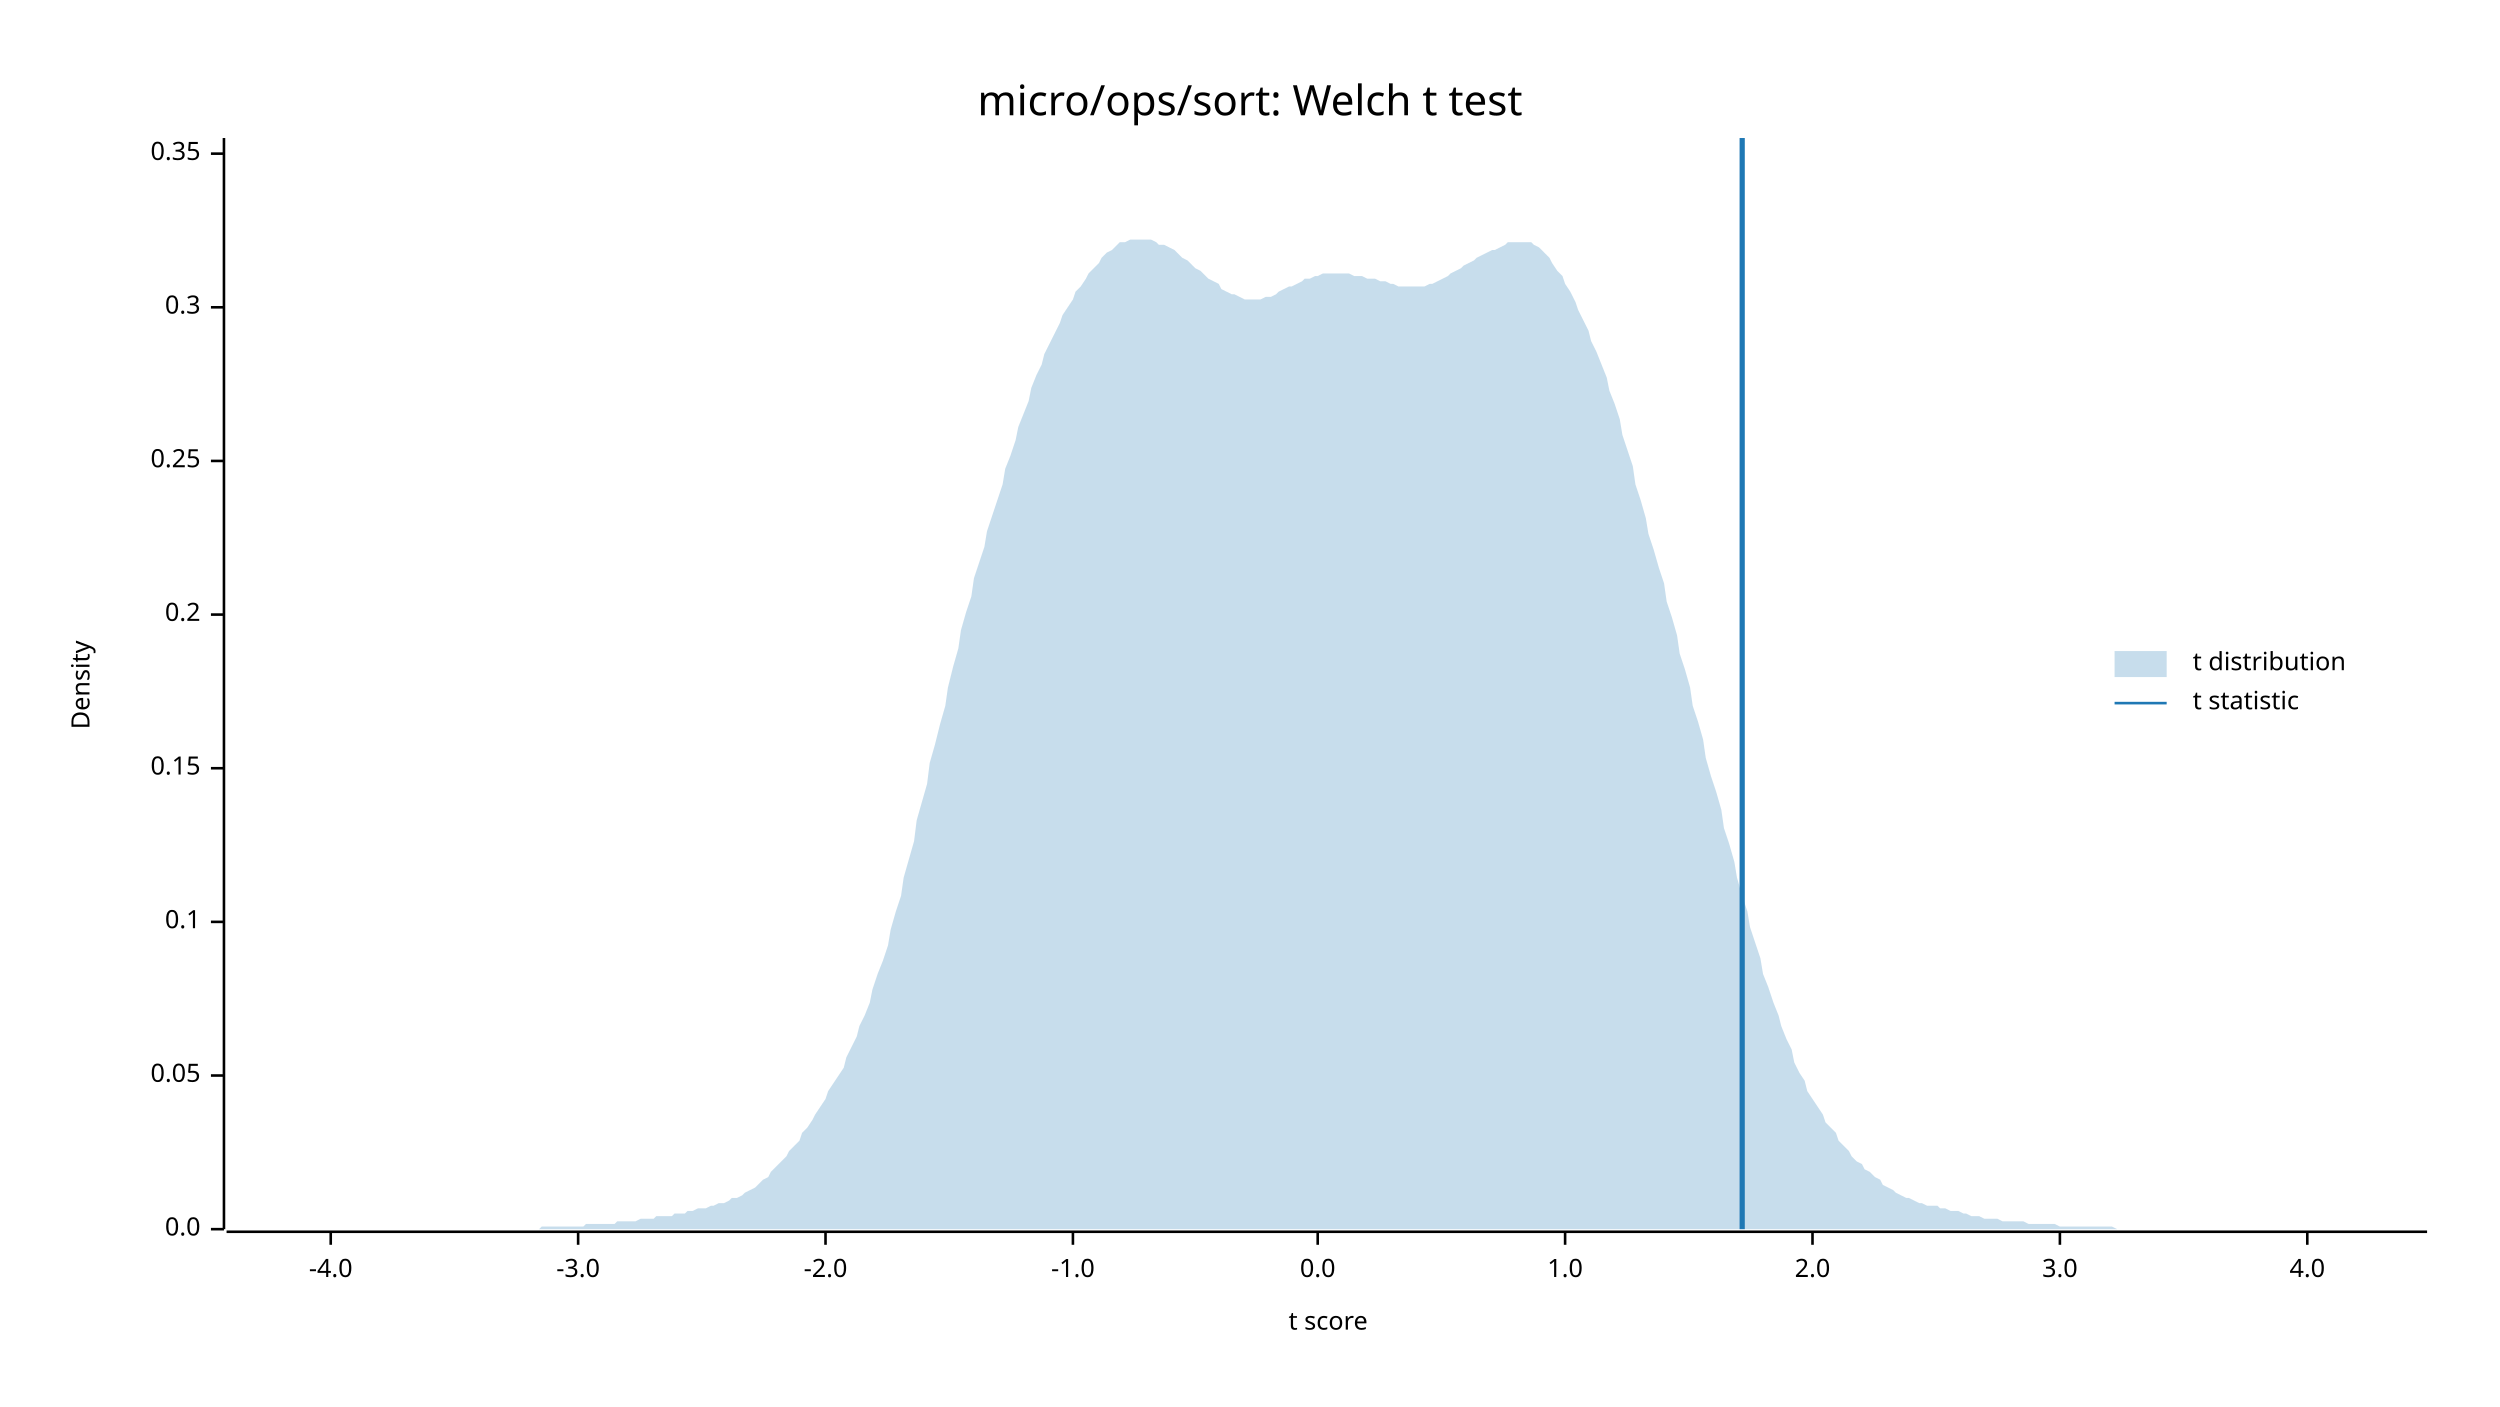
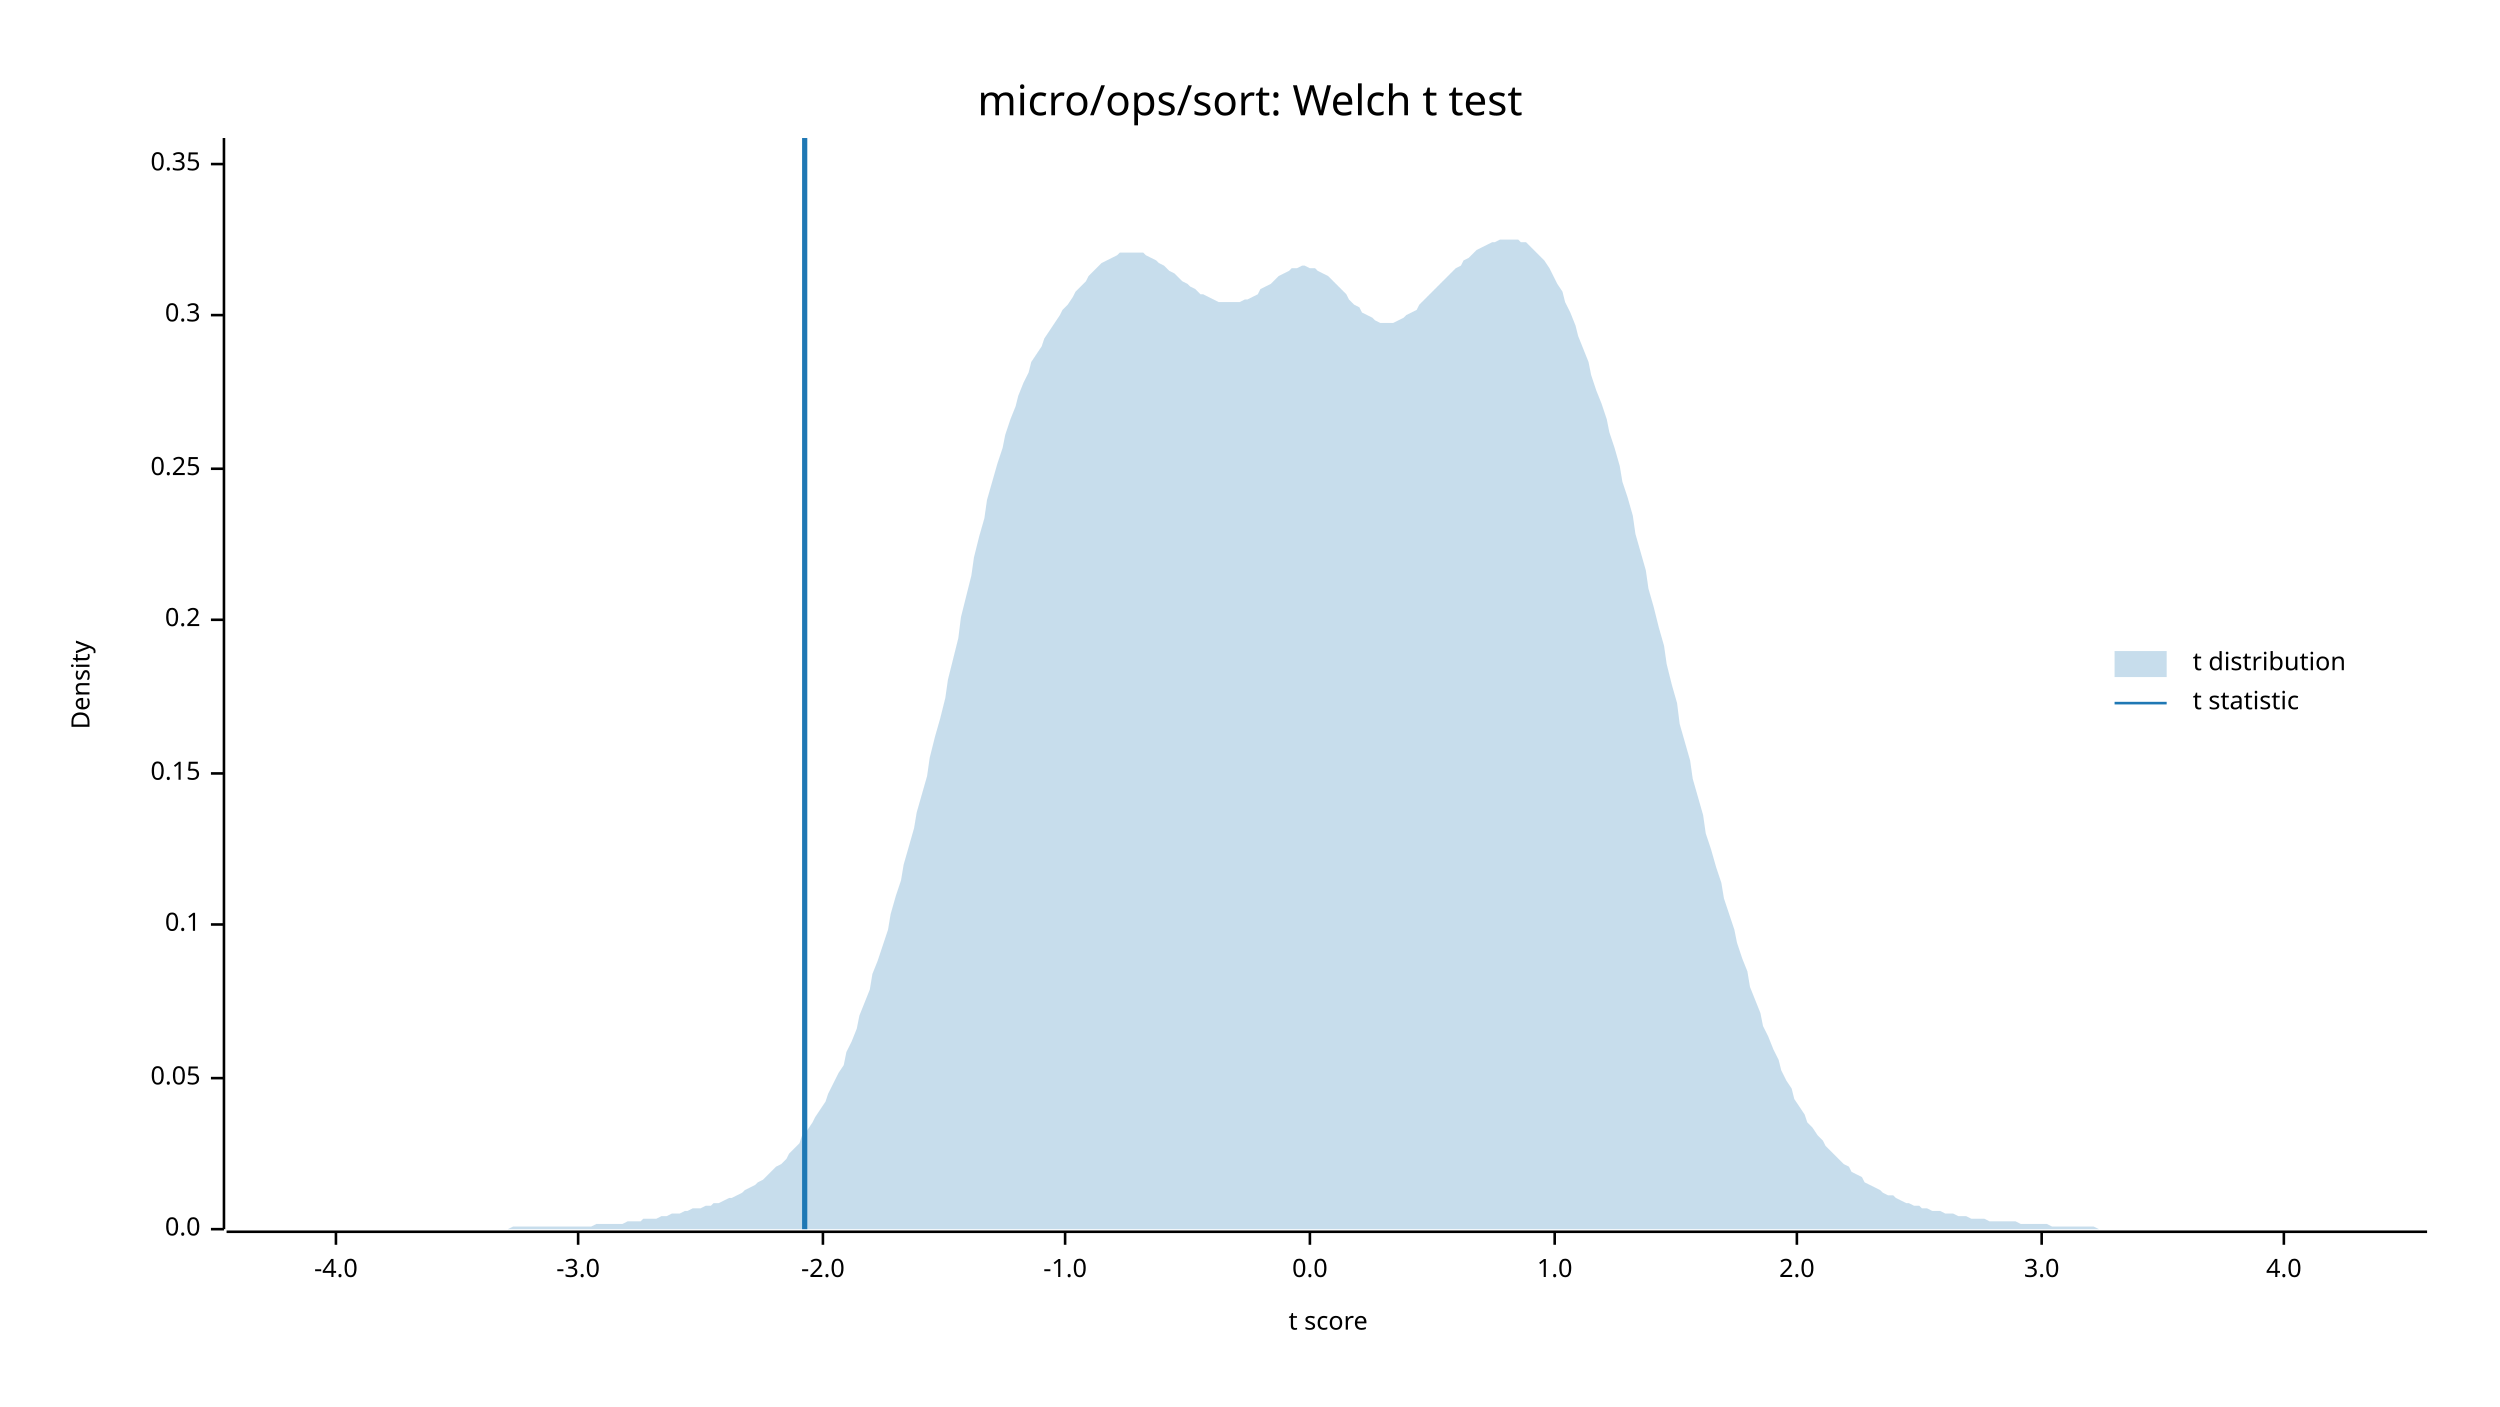
<svg xmlns="http://www.w3.org/2000/svg" width="960" height="540" viewBox="0 0 960 540">
  <text x="480" y="32" dy="0.76em" text-anchor="middle" font-family="sans-serif" font-size="16.129" opacity="1" fill="#000000">
micro/ops/sort: Welch t test
</text>
  <text x="27" y="263" dy="0.76em" text-anchor="middle" font-family="sans-serif" font-size="9.677" opacity="1" fill="#000000" transform="rotate(270, 27, 263)">
Density
</text>
  <text x="510" y="513" dy="-0.5ex" text-anchor="middle" font-family="sans-serif" font-size="9.677" opacity="1" fill="#000000">
t score
</text>
  <polyline fill="none" opacity="1" stroke="#000000" stroke-width="1" points="86,53 86,472 " />
  <text x="77" y="472" dy="0.5ex" text-anchor="end" font-family="sans-serif" font-size="9.677" opacity="1" fill="#000000">
0.0
</text>
  <polyline fill="none" opacity="1" stroke="#000000" stroke-width="1" points="81,472 86,472 " />
-   <text x="77" y="413" dy="0.5ex" text-anchor="end" font-family="sans-serif" font-size="9.677" opacity="1" fill="#000000">
+   <text x="77" y="414" dy="0.5ex" text-anchor="end" font-family="sans-serif" font-size="9.677" opacity="1" fill="#000000">
0.05
</text>
-   <polyline fill="none" opacity="1" stroke="#000000" stroke-width="1" points="81,413 86,413 " />
-   <text x="77" y="354" dy="0.5ex" text-anchor="end" font-family="sans-serif" font-size="9.677" opacity="1" fill="#000000">
+   <polyline fill="none" opacity="1" stroke="#000000" stroke-width="1" points="81,414 86,414 " />
+   <text x="77" y="355" dy="0.5ex" text-anchor="end" font-family="sans-serif" font-size="9.677" opacity="1" fill="#000000">
0.1
</text>
-   <polyline fill="none" opacity="1" stroke="#000000" stroke-width="1" points="81,354 86,354 " />
-   <text x="77" y="295" dy="0.5ex" text-anchor="end" font-family="sans-serif" font-size="9.677" opacity="1" fill="#000000">
+   <polyline fill="none" opacity="1" stroke="#000000" stroke-width="1" points="81,355 86,355 " />
+   <text x="77" y="297" dy="0.5ex" text-anchor="end" font-family="sans-serif" font-size="9.677" opacity="1" fill="#000000">
0.15
</text>
-   <polyline fill="none" opacity="1" stroke="#000000" stroke-width="1" points="81,295 86,295 " />
-   <text x="77" y="236" dy="0.5ex" text-anchor="end" font-family="sans-serif" font-size="9.677" opacity="1" fill="#000000">
+   <polyline fill="none" opacity="1" stroke="#000000" stroke-width="1" points="81,297 86,297 " />
+   <text x="77" y="238" dy="0.5ex" text-anchor="end" font-family="sans-serif" font-size="9.677" opacity="1" fill="#000000">
0.2
</text>
-   <polyline fill="none" opacity="1" stroke="#000000" stroke-width="1" points="81,236 86,236 " />
-   <text x="77" y="177" dy="0.5ex" text-anchor="end" font-family="sans-serif" font-size="9.677" opacity="1" fill="#000000">
+   <polyline fill="none" opacity="1" stroke="#000000" stroke-width="1" points="81,238 86,238 " />
+   <text x="77" y="180" dy="0.5ex" text-anchor="end" font-family="sans-serif" font-size="9.677" opacity="1" fill="#000000">
0.25
</text>
-   <polyline fill="none" opacity="1" stroke="#000000" stroke-width="1" points="81,177 86,177 " />
-   <text x="77" y="118" dy="0.5ex" text-anchor="end" font-family="sans-serif" font-size="9.677" opacity="1" fill="#000000">
+   <polyline fill="none" opacity="1" stroke="#000000" stroke-width="1" points="81,180 86,180 " />
+   <text x="77" y="121" dy="0.5ex" text-anchor="end" font-family="sans-serif" font-size="9.677" opacity="1" fill="#000000">
0.3
</text>
-   <polyline fill="none" opacity="1" stroke="#000000" stroke-width="1" points="81,118 86,118 " />
-   <text x="77" y="59" dy="0.5ex" text-anchor="end" font-family="sans-serif" font-size="9.677" opacity="1" fill="#000000">
+   <polyline fill="none" opacity="1" stroke="#000000" stroke-width="1" points="81,121 86,121 " />
+   <text x="77" y="63" dy="0.5ex" text-anchor="end" font-family="sans-serif" font-size="9.677" opacity="1" fill="#000000">
0.35
</text>
-   <polyline fill="none" opacity="1" stroke="#000000" stroke-width="1" points="81,59 86,59 " />
+   <polyline fill="none" opacity="1" stroke="#000000" stroke-width="1" points="81,63 86,63 " />
  <polyline fill="none" opacity="1" stroke="#000000" stroke-width="1" points="87,473 932,473 " />
-   <text x="127" y="483" dy="0.76em" text-anchor="middle" font-family="sans-serif" font-size="9.677" opacity="1" fill="#000000">
+   <text x="129" y="483" dy="0.76em" text-anchor="middle" font-family="sans-serif" font-size="9.677" opacity="1" fill="#000000">
-4.0
</text>
-   <polyline fill="none" opacity="1" stroke="#000000" stroke-width="1" points="127,473 127,478 " />
+   <polyline fill="none" opacity="1" stroke="#000000" stroke-width="1" points="129,473 129,478 " />
  <text x="222" y="483" dy="0.76em" text-anchor="middle" font-family="sans-serif" font-size="9.677" opacity="1" fill="#000000">
-3.0
</text>
  <polyline fill="none" opacity="1" stroke="#000000" stroke-width="1" points="222,473 222,478 " />
-   <text x="317" y="483" dy="0.76em" text-anchor="middle" font-family="sans-serif" font-size="9.677" opacity="1" fill="#000000">
+   <text x="316" y="483" dy="0.76em" text-anchor="middle" font-family="sans-serif" font-size="9.677" opacity="1" fill="#000000">
-2.0
</text>
-   <polyline fill="none" opacity="1" stroke="#000000" stroke-width="1" points="317,473 317,478 " />
-   <text x="412" y="483" dy="0.76em" text-anchor="middle" font-family="sans-serif" font-size="9.677" opacity="1" fill="#000000">
+   <polyline fill="none" opacity="1" stroke="#000000" stroke-width="1" points="316,473 316,478 " />
+   <text x="409" y="483" dy="0.76em" text-anchor="middle" font-family="sans-serif" font-size="9.677" opacity="1" fill="#000000">
-1.0
</text>
-   <polyline fill="none" opacity="1" stroke="#000000" stroke-width="1" points="412,473 412,478 " />
-   <text x="506" y="483" dy="0.76em" text-anchor="middle" font-family="sans-serif" font-size="9.677" opacity="1" fill="#000000">
+   <polyline fill="none" opacity="1" stroke="#000000" stroke-width="1" points="409,473 409,478 " />
+   <text x="503" y="483" dy="0.76em" text-anchor="middle" font-family="sans-serif" font-size="9.677" opacity="1" fill="#000000">
0.0
</text>
-   <polyline fill="none" opacity="1" stroke="#000000" stroke-width="1" points="506,473 506,478 " />
-   <text x="601" y="483" dy="0.76em" text-anchor="middle" font-family="sans-serif" font-size="9.677" opacity="1" fill="#000000">
+   <polyline fill="none" opacity="1" stroke="#000000" stroke-width="1" points="503,473 503,478 " />
+   <text x="597" y="483" dy="0.76em" text-anchor="middle" font-family="sans-serif" font-size="9.677" opacity="1" fill="#000000">
1.0
</text>
-   <polyline fill="none" opacity="1" stroke="#000000" stroke-width="1" points="601,473 601,478 " />
-   <text x="696" y="483" dy="0.76em" text-anchor="middle" font-family="sans-serif" font-size="9.677" opacity="1" fill="#000000">
+   <polyline fill="none" opacity="1" stroke="#000000" stroke-width="1" points="597,473 597,478 " />
+   <text x="690" y="483" dy="0.76em" text-anchor="middle" font-family="sans-serif" font-size="9.677" opacity="1" fill="#000000">
2.0
</text>
-   <polyline fill="none" opacity="1" stroke="#000000" stroke-width="1" points="696,473 696,478 " />
-   <text x="791" y="483" dy="0.76em" text-anchor="middle" font-family="sans-serif" font-size="9.677" opacity="1" fill="#000000">
+   <polyline fill="none" opacity="1" stroke="#000000" stroke-width="1" points="690,473 690,478 " />
+   <text x="784" y="483" dy="0.76em" text-anchor="middle" font-family="sans-serif" font-size="9.677" opacity="1" fill="#000000">
3.0
</text>
-   <polyline fill="none" opacity="1" stroke="#000000" stroke-width="1" points="791,473 791,478 " />
-   <text x="886" y="483" dy="0.76em" text-anchor="middle" font-family="sans-serif" font-size="9.677" opacity="1" fill="#000000">
+   <polyline fill="none" opacity="1" stroke="#000000" stroke-width="1" points="784,473 784,478 " />
+   <text x="877" y="483" dy="0.76em" text-anchor="middle" font-family="sans-serif" font-size="9.677" opacity="1" fill="#000000">
4.0
</text>
-   <polyline fill="none" opacity="1" stroke="#000000" stroke-width="1" points="886,473 886,478 " />
-   <polygon opacity="0.25" fill="#1F78B4" points="87,472 88,472 90,472 92,472 93,472 95,472 97,472 98,472 100,472 102,472 103,472 105,472 107,472 109,472 110,472 112,472 114,472 115,472 117,472 119,472 120,472 122,472 124,472 125,472 127,472 129,472 131,472 132,472 134,472 136,472 137,472 139,472 141,472 142,472 144,472 146,472 147,472 149,472 151,472 153,472 154,472 156,472 158,472 159,472 161,472 163,472 164,472 166,472 168,472 169,472 171,472 173,472 175,472 176,472 178,472 180,472 181,472 183,472 185,472 186,472 188,472 190,472 191,472 193,472 195,472 197,472 198,472 200,472 202,472 203,472 205,472 207,472 208,471 210,471 212,471 214,471 215,471 217,471 219,471 220,471 222,471 224,471 225,470 227,470 229,470 230,470 232,470 234,470 236,470 237,469 239,469 241,469 242,469 244,469 246,468 247,468 249,468 251,468 252,467 254,467 256,467 258,467 259,466 261,466 263,466 264,465 266,465 268,464 269,464 271,464 273,463 274,463 276,462 278,462 280,461 281,460 283,460 285,459 286,458 288,457 290,456 291,455 293,453 295,452 296,450 298,448 300,446 302,444 303,442 305,440 307,438 308,435 310,433 312,430 313,428 315,425 317,422 318,419 320,416 322,413 324,410 325,406 327,402 329,398 330,394 332,390 334,385 335,380 337,374 339,369 341,363 342,357 344,350 346,344 347,337 349,330 351,323 352,315 354,308 356,301 357,293 359,286 361,278 363,271 364,264 366,256 368,249 369,242 371,235 373,229 374,222 376,216 378,210 379,204 381,198 383,192 385,186 386,180 388,175 390,169 391,164 393,159 395,154 396,149 398,144 400,140 401,136 403,132 405,128 407,124 408,121 410,118 412,115 413,112 415,110 417,107 418,105 420,103 422,101 423,99 425,97 427,96 429,94 430,93 432,93 434,92 435,92 437,92 439,92 440,92 442,92 444,93 445,94 447,94 449,95 451,96 452,97 454,99 456,100 457,101 459,103 461,104 462,105 464,107 466,108 468,109 469,111 471,112 473,113 474,113 476,114 478,115 479,115 481,115 483,115 484,115 486,114 488,114 490,113 491,112 493,111 495,110 496,110 498,109 500,108 501,107 503,107 505,106 506,106 508,105 510,105 512,105 513,105 515,105 517,105 518,105 520,106 522,106 523,106 525,107 527,107 528,107 530,108 532,108 534,109 535,109 537,110 539,110 540,110 542,110 544,110 545,110 547,110 549,109 550,109 552,108 554,107 556,106 557,105 559,104 561,103 562,102 564,101 566,100 567,99 569,98 571,97 573,96 574,96 576,95 578,94 579,93 581,93 583,93 584,93 586,93 588,93 589,94 591,95 593,97 595,99 596,101 598,104 600,106 601,109 603,112 605,116 606,119 608,123 610,127 611,131 613,135 615,140 617,145 618,150 620,155 622,161 623,167 625,173 627,179 628,186 630,192 632,199 633,205 635,211 637,218 639,224 640,231 642,237 644,244 645,251 647,257 649,264 650,271 652,277 654,284 655,291 657,298 659,304 661,311 662,318 664,324 666,331 667,337 669,344 671,350 672,356 674,362 676,368 677,374 679,379 681,385 683,390 684,394 686,399 688,403 689,408 691,412 693,415 694,419 696,422 698,425 700,428 701,431 703,433 705,435 706,438 708,440 710,442 711,444 713,446 715,447 716,449 718,450 720,452 722,453 723,455 725,456 727,457 728,458 730,459 732,460 733,460 735,461 737,462 738,462 740,463 742,463 744,463 745,464 747,464 749,465 750,465 752,465 754,466 755,466 757,467 759,467 760,467 762,468 764,468 766,468 767,468 769,469 771,469 772,469 774,469 776,469 777,469 779,470 781,470 782,470 784,470 786,470 788,470 789,470 791,471 793,471 794,471 796,471 798,471 799,471 801,471 803,471 804,471 806,471 808,471 810,471 811,471 813,472 815,472 816,472 818,472 820,472 821,472 823,472 825,472 827,472 828,472 830,472 832,472 833,472 835,472 837,472 838,472 840,472 842,472 843,472 845,472 847,472 849,472 850,472 852,472 854,472 855,472 857,472 859,472 860,472 862,472 864,472 865,472 867,472 869,472 871,472 872,472 874,472 876,472 877,472 879,472 881,472 882,472 884,472 886,472 887,472 889,472 891,472 893,472 894,472 896,472 898,472 899,472 901,472 903,472 904,472 906,472 908,472 909,472 911,472 913,472 915,472 916,472 918,472 920,472 921,472 923,472 925,472 926,472 928,472 930,472 932,472 932,472 87,472 " />
-   <polyline fill="none" opacity="1" stroke="#1F78B4" stroke-width="2" points="669,472 669,53 " />
+   <polyline fill="none" opacity="1" stroke="#000000" stroke-width="1" points="877,473 877,478 " />
+   <polygon opacity="0.25" fill="#1F78B4" points="87,472 88,472 90,472 92,472 93,472 95,472 97,472 98,472 100,472 102,472 103,472 105,472 107,472 109,472 110,472 112,472 114,472 115,472 117,472 119,472 120,472 122,472 124,472 125,472 127,472 129,472 131,472 132,472 134,472 136,472 137,472 139,472 141,472 142,472 144,472 146,472 147,472 149,472 151,472 153,472 154,472 156,472 158,472 159,472 161,472 163,472 164,472 166,472 168,472 169,472 171,472 173,472 175,472 176,472 178,472 180,472 181,472 183,472 185,472 186,472 188,472 190,472 191,472 193,472 195,472 197,471 198,471 200,471 202,471 203,471 205,471 207,471 208,471 210,471 212,471 214,471 215,471 217,471 219,471 220,471 222,471 224,471 225,471 227,471 229,470 230,470 232,470 234,470 236,470 237,470 239,470 241,469 242,469 244,469 246,469 247,468 249,468 251,468 252,468 254,467 256,467 258,466 259,466 261,466 263,465 264,465 266,464 268,464 269,464 271,463 273,463 274,462 276,462 278,461 280,460 281,460 283,459 285,458 286,457 288,456 290,455 291,454 293,453 295,451 296,450 298,448 300,447 302,445 303,443 305,441 307,439 308,436 310,434 312,431 313,429 315,426 317,423 318,420 320,416 322,412 324,409 325,404 327,400 329,395 330,390 332,385 334,380 335,374 337,369 339,363 341,357 342,351 344,344 346,338 347,332 349,325 351,318 352,312 354,305 356,298 357,291 359,283 361,276 363,268 364,261 366,253 368,245 369,237 371,229 373,221 374,214 376,206 378,199 379,192 381,185 383,178 385,172 386,167 388,161 390,156 391,152 393,147 395,143 396,139 398,136 400,133 401,130 403,127 405,124 407,121 408,119 410,117 412,114 413,112 415,110 417,108 418,106 420,104 422,102 423,101 425,100 427,99 429,98 430,97 432,97 434,97 435,97 437,97 439,97 440,98 442,99 444,100 445,101 447,102 449,104 451,105 452,106 454,108 456,109 457,110 459,111 461,113 462,113 464,114 466,115 468,116 469,116 471,116 473,116 474,116 476,116 478,115 479,115 481,114 483,113 484,111 486,110 488,109 490,107 491,106 493,105 495,104 496,103 498,103 500,102 501,102 503,103 505,103 506,104 508,105 510,106 512,108 513,109 515,111 517,113 518,115 520,117 522,118 523,120 525,121 527,122 528,123 530,124 532,124 534,124 535,124 537,123 539,122 540,121 542,120 544,119 545,117 547,115 549,113 550,112 552,110 554,108 556,106 557,105 559,103 561,102 562,100 564,99 566,97 567,96 569,95 571,94 573,93 574,93 576,92 578,92 579,92 581,92 583,92 584,93 586,93 588,95 589,96 591,98 593,100 595,103 596,105 598,109 600,112 601,116 603,120 605,125 606,129 608,134 610,139 611,144 613,150 615,155 617,161 618,166 620,172 622,179 623,185 625,191 627,198 628,205 630,212 632,219 633,226 635,233 637,241 639,248 640,255 642,263 644,270 645,278 647,285 649,292 650,299 652,306 654,313 655,320 657,326 659,333 661,339 662,345 664,351 666,357 667,362 669,368 671,373 672,379 674,384 676,389 677,394 679,398 681,403 683,407 684,411 686,415 688,418 689,422 691,425 693,428 694,431 696,433 698,436 700,438 701,440 703,442 705,444 706,445 708,447 710,448 711,450 713,451 715,452 716,454 718,455 720,456 722,457 723,458 725,459 727,459 728,460 730,461 732,462 733,462 735,463 737,463 738,464 740,464 742,465 744,465 745,465 747,466 749,466 750,466 752,467 754,467 755,467 757,468 759,468 760,468 762,468 764,469 766,469 767,469 769,469 771,469 772,469 774,469 776,470 777,470 779,470 781,470 782,470 784,470 786,470 788,471 789,471 791,471 793,471 794,471 796,471 798,471 799,471 801,471 803,471 804,471 806,472 808,472 810,472 811,472 813,472 815,472 816,472 818,472 820,472 821,472 823,472 825,472 827,472 828,472 830,472 832,472 833,472 835,472 837,472 838,472 840,472 842,472 843,472 845,472 847,472 849,472 850,472 852,472 854,472 855,472 857,472 859,472 860,472 862,472 864,472 865,472 867,472 869,472 871,472 872,472 874,472 876,472 877,472 879,472 881,472 882,472 884,472 886,472 887,472 889,472 891,472 893,472 894,472 896,472 898,472 899,472 901,472 903,472 904,472 906,472 908,472 909,472 911,472 913,472 915,472 916,472 918,472 920,472 921,472 923,472 925,472 926,472 928,472 930,472 932,472 932,472 87,472 " />
+   <polyline fill="none" opacity="1" stroke="#1F78B4" stroke-width="2" points="309,472 309,53 " />
  <text x="842" y="250" dy="0.76em" text-anchor="start" font-family="sans-serif" font-size="9.677" opacity="1" fill="#000000">
t distribution
</text>
  <text x="842" y="265" dy="0.76em" text-anchor="start" font-family="sans-serif" font-size="9.677" opacity="1" fill="#000000">
t statistic
</text>
  <rect x="812" y="250" width="20" height="10" opacity="0.25" fill="#1F78B4" stroke="none" />
  <polyline fill="none" opacity="1" stroke="#1F78B4" stroke-width="1" points="812,270 832,270 " />
</svg>
